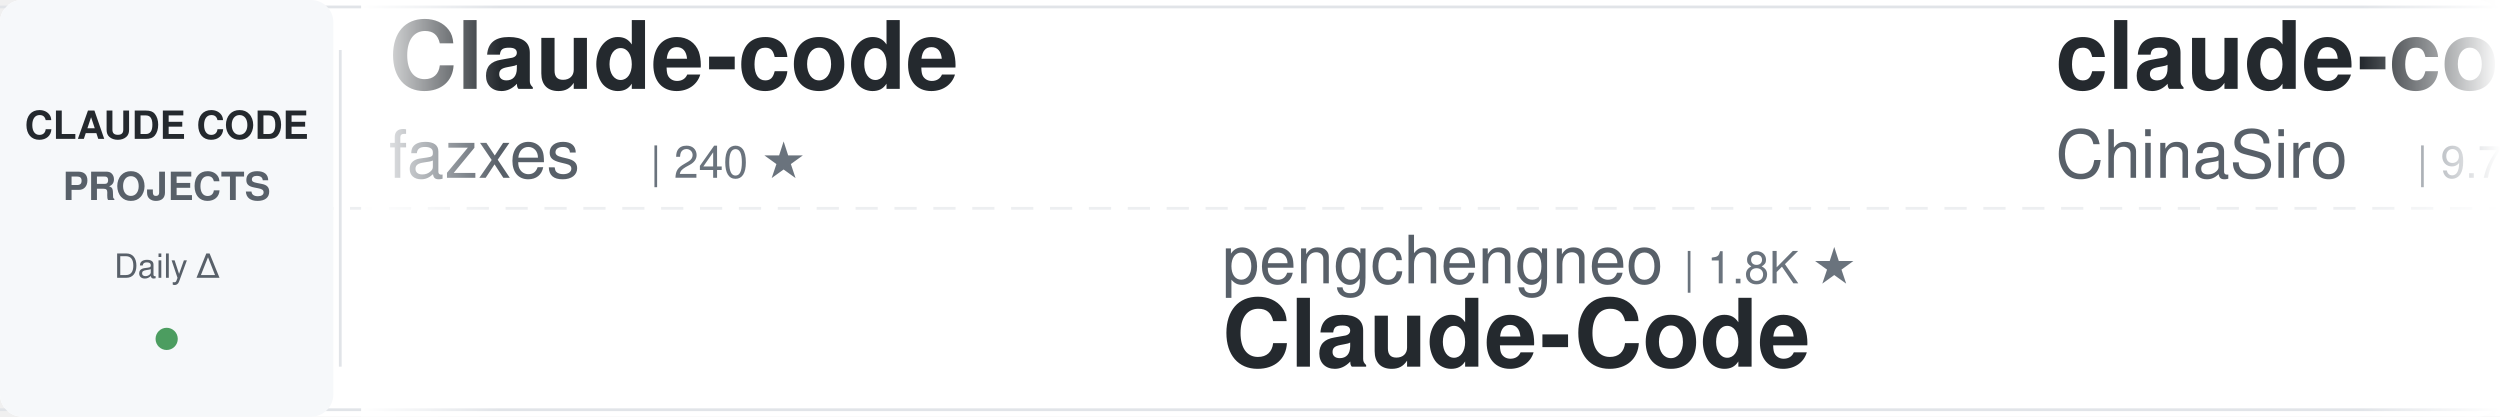
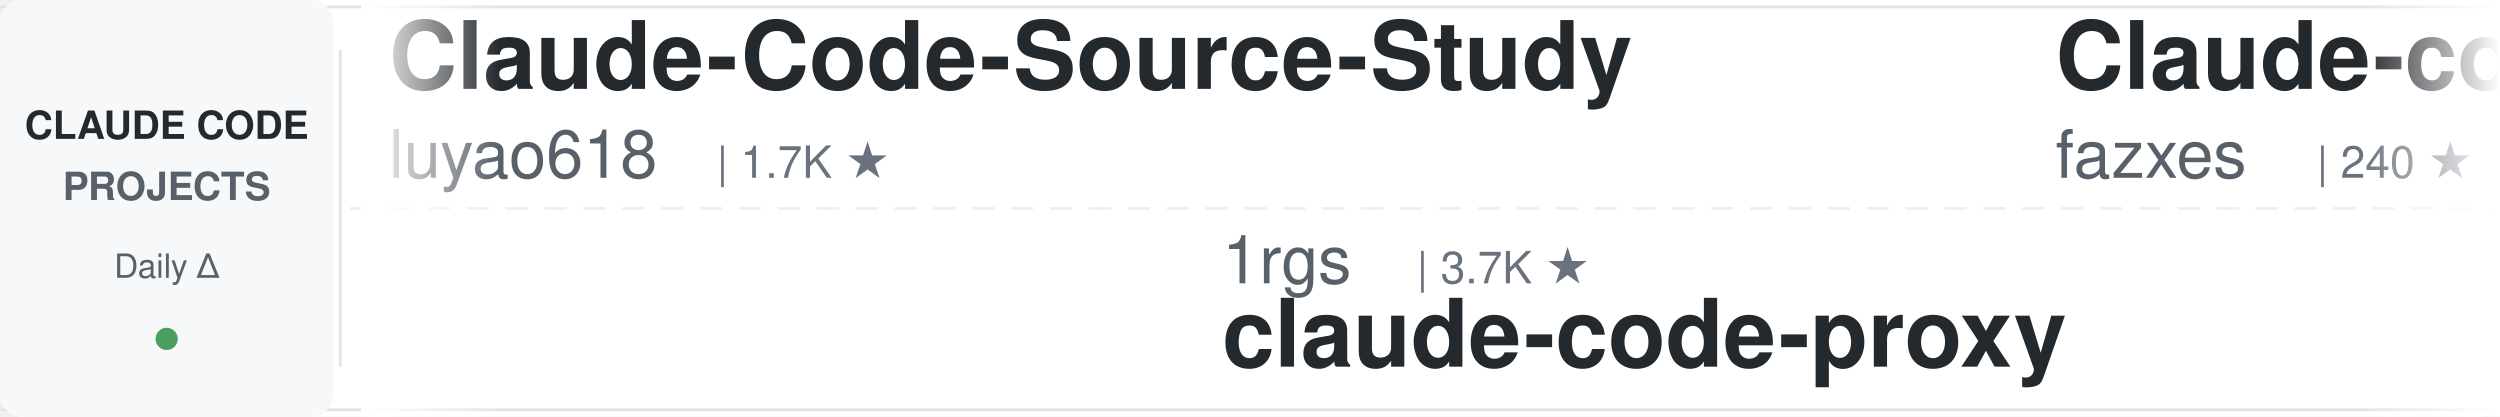
<svg xmlns="http://www.w3.org/2000/svg" width="900" height="150">
  <defs>
    <linearGradient id="awesomeLeftFade" x1="0%" y1="0%" x2="100%" y2="0%">
      <stop offset="0%" style="stop-color:#ffffff;stop-opacity:1" />
      <stop offset="100%" style="stop-color:#ffffff;stop-opacity:0" />
    </linearGradient>
    <linearGradient id="awesomeRightFade" x1="0%" y1="0%" x2="100%" y2="0%">
      <stop offset="0%" style="stop-color:#ffffff;stop-opacity:0" />
      <stop offset="100%" style="stop-color:#ffffff;stop-opacity:1" />
    </linearGradient>
  </defs>
  <rect width="900" height="150" fill="#ffffff" rx="8" />
  <rect x="0" y="2" width="900" height="1" fill="#e1e4e8" />
  <rect x="0" y="147" width="900" height="1" fill="#e1e4e8" />
  <line x1="0" y1="75" x2="900" y2="75" stroke="#e1e4e8" stroke-width="1" stroke-dasharray="8 6" opacity="0.6" />
  <rect x="0" y="0" width="120" height="150" fill="#f6f8fa" rx="8" />
  <text x="60" y="50" font-family="-apple-system, BlinkMacSystemFont, 'Segoe UI', Helvetica, Arial, sans-serif" font-size="14" font-weight="600" fill="#24292e" text-anchor="middle">CLAUDE CODE</text>
  <text x="60" y="72" font-family="-apple-system, BlinkMacSystemFont, 'Segoe UI', Helvetica, Arial, sans-serif" font-size="14" font-weight="600" fill="#586069" text-anchor="middle">PROJECTS</text>
  <text x="60" y="100" font-family="-apple-system, BlinkMacSystemFont, 'Segoe UI', Helvetica, Arial, sans-serif" font-size="12" font-weight="500" fill="#586069" text-anchor="middle">Daily Δ</text>
  <circle cx="60" cy="122" r="4" fill="#22863a" opacity="0.8" />
  <rect x="122" y="18" width="1" height="114" fill="#e1e4e8" />
  <clipPath id="awesomeTickerClip">
    <rect x="130" y="0" width="770" height="150" />
  </clipPath>
  <g clip-path="url(#awesomeTickerClip)">
    <g id="awesomeTickerItems">
      <animateTransform attributeName="transform" attributeType="XML" type="translate" from="0 0" to="-3000 0" dur="54s" repeatCount="indefinite" />
      <g transform="translate(0, 0)">
+         <text x="140" y="32" font-family="-apple-system, BlinkMacSystemFont, 'Segoe UI', Helvetica, Arial, sans-serif" font-size="34" font-weight="600" fill="#24292e">Claude-Code-Source-Study</text>
+         <text x="140" y="64" font-family="-apple-system, BlinkMacSystemFont, 'Segoe UI', Helvetica, Arial, sans-serif" font-size="24" font-weight="400" fill="#586069">luyao618</text>
+         <text x="258" y="64" font-family="-apple-system, BlinkMacSystemFont, 'Segoe UI', Helvetica, Arial, sans-serif" font-size="16" font-weight="500" fill="#6a737d">| 1.7K ★</text>
+       </g>
+       <g transform="translate(300, 0)">
+         <text x="140" y="102" font-family="-apple-system, BlinkMacSystemFont, 'Segoe UI', Helvetica, Arial, sans-serif" font-size="24" font-weight="400" fill="#586069">1rgs</text>
+         <text x="210" y="102" font-family="-apple-system, BlinkMacSystemFont, 'Segoe UI', Helvetica, Arial, sans-serif" font-size="16" font-weight="500" fill="#6a737d">| 3.7K ★</text>
+         <text x="140" y="132" font-family="-apple-system, BlinkMacSystemFont, 'Segoe UI', Helvetica, Arial, sans-serif" font-size="34" font-weight="600" fill="#24292e">claude-code-proxy</text>
+       </g>
+       <g transform="translate(600, 0)">
        <text x="140" y="32" font-family="-apple-system, BlinkMacSystemFont, 'Segoe UI', Helvetica, Arial, sans-serif" font-size="34" font-weight="600" fill="#24292e">Claude-code</text>
        <text x="140" y="64" font-family="-apple-system, BlinkMacSystemFont, 'Segoe UI', Helvetica, Arial, sans-serif" font-size="24" font-weight="400" fill="#586069">fazxes</text>
        <text x="234" y="64" font-family="-apple-system, BlinkMacSystemFont, 'Segoe UI', Helvetica, Arial, sans-serif" font-size="16" font-weight="500" fill="#6a737d">| 240 ★</text>
      </g>
-       <g transform="translate(300, 0)">
-         <text x="140" y="102" font-family="-apple-system, BlinkMacSystemFont, 'Segoe UI', Helvetica, Arial, sans-serif" font-size="24" font-weight="400" fill="#586069">pengchengneo</text>
-         <text x="306" y="102" font-family="-apple-system, BlinkMacSystemFont, 'Segoe UI', Helvetica, Arial, sans-serif" font-size="16" font-weight="500" fill="#6a737d">| 1.8K ★</text>
-         <text x="140" y="132" font-family="-apple-system, BlinkMacSystemFont, 'Segoe UI', Helvetica, Arial, sans-serif" font-size="34" font-weight="600" fill="#24292e">Claude-Code</text>
-       </g>
-       <g transform="translate(600, 0)">
-         <text x="140" y="32" font-family="-apple-system, BlinkMacSystemFont, 'Segoe UI', Helvetica, Arial, sans-serif" font-size="34" font-weight="600" fill="#24292e">claude-code-sourcemap</text>
-         <text x="140" y="64" font-family="-apple-system, BlinkMacSystemFont, 'Segoe UI', Helvetica, Arial, sans-serif" font-size="24" font-weight="400" fill="#586069">ChinaSiro</text>
-         <text x="270" y="64" font-family="-apple-system, BlinkMacSystemFont, 'Segoe UI', Helvetica, Arial, sans-serif" font-size="16" font-weight="500" fill="#6a737d">| 9.7K ★</text>
-       </g>
      <g transform="translate(900, 0)">
-         <text x="140" y="102" font-family="-apple-system, BlinkMacSystemFont, 'Segoe UI', Helvetica, Arial, sans-serif" font-size="24" font-weight="400" fill="#586069">digitalsamba</text>
-         <text x="306" y="102" font-family="-apple-system, BlinkMacSystemFont, 'Segoe UI', Helvetica, Arial, sans-serif" font-size="16" font-weight="500" fill="#6a737d">| 2.1K ★</text>
-         <text x="383" y="102" font-family="-apple-system, BlinkMacSystemFont, 'Segoe UI', Helvetica, Arial, sans-serif" font-size="16" font-weight="500" fill="#22863a"> +1</text>
-         <text x="140" y="132" font-family="-apple-system, BlinkMacSystemFont, 'Segoe UI', Helvetica, Arial, sans-serif" font-size="34" font-weight="600" fill="#24292e">claude-code-video-toolki...</text>
+         <text x="140" y="102" font-family="-apple-system, BlinkMacSystemFont, 'Segoe UI', Helvetica, Arial, sans-serif" font-size="24" font-weight="400" fill="#586069">lorryjovens-hub</text>
+         <text x="342" y="102" font-family="-apple-system, BlinkMacSystemFont, 'Segoe UI', Helvetica, Arial, sans-serif" font-size="16" font-weight="500" fill="#6a737d">| 1.7K ★</text>
+         <text x="140" y="132" font-family="-apple-system, BlinkMacSystemFont, 'Segoe UI', Helvetica, Arial, sans-serif" font-size="34" font-weight="600" fill="#24292e">claude-code-rust</text>
      </g>
      <g transform="translate(1200, 0)">
-         <text x="140" y="32" font-family="-apple-system, BlinkMacSystemFont, 'Segoe UI', Helvetica, Arial, sans-serif" font-size="34" font-weight="600" fill="#24292e">claude-code-telegram</text>
-         <text x="140" y="64" font-family="-apple-system, BlinkMacSystemFont, 'Segoe UI', Helvetica, Arial, sans-serif" font-size="24" font-weight="400" fill="#586069">overwirehq</text>
-         <text x="282" y="64" font-family="-apple-system, BlinkMacSystemFont, 'Segoe UI', Helvetica, Arial, sans-serif" font-size="16" font-weight="500" fill="#6a737d">| 2.8K ★</text>
+         <text x="140" y="32" font-family="-apple-system, BlinkMacSystemFont, 'Segoe UI', Helvetica, Arial, sans-serif" font-size="34" font-weight="600" fill="#24292e">awesome-claude-code-tool...</text>
+         <text x="140" y="64" font-family="-apple-system, BlinkMacSystemFont, 'Segoe UI', Helvetica, Arial, sans-serif" font-size="24" font-weight="400" fill="#586069">rohitg00</text>
+         <text x="258" y="64" font-family="-apple-system, BlinkMacSystemFont, 'Segoe UI', Helvetica, Arial, sans-serif" font-size="16" font-weight="500" fill="#6a737d">| 2.6K ★</text>
      </g>
      <g transform="translate(1500, 0)">
-         <text x="140" y="102" font-family="-apple-system, BlinkMacSystemFont, 'Segoe UI', Helvetica, Arial, sans-serif" font-size="24" font-weight="400" fill="#586069">hangsman</text>
-         <text x="258" y="102" font-family="-apple-system, BlinkMacSystemFont, 'Segoe UI', Helvetica, Arial, sans-serif" font-size="16" font-weight="500" fill="#6a737d">| 794 ★</text>
-         <text x="140" y="132" font-family="-apple-system, BlinkMacSystemFont, 'Segoe UI', Helvetica, Arial, sans-serif" font-size="34" font-weight="600" fill="#24292e">claude-code-source</text>
+         <text x="140" y="102" font-family="-apple-system, BlinkMacSystemFont, 'Segoe UI', Helvetica, Arial, sans-serif" font-size="24" font-weight="400" fill="#586069">asgeirtj</text>
+         <text x="258" y="102" font-family="-apple-system, BlinkMacSystemFont, 'Segoe UI', Helvetica, Arial, sans-serif" font-size="16" font-weight="500" fill="#6a737d">| 66.1K ★</text>
+         <text x="344" y="102" font-family="-apple-system, BlinkMacSystemFont, 'Segoe UI', Helvetica, Arial, sans-serif" font-size="16" font-weight="500" fill="#22863a"> +119</text>
+         <text x="140" y="132" font-family="-apple-system, BlinkMacSystemFont, 'Segoe UI', Helvetica, Arial, sans-serif" font-size="34" font-weight="600" fill="#24292e">system_prompts_leaks</text>
      </g>
      <g transform="translate(1800, 0)">
-         <text x="140" y="32" font-family="-apple-system, BlinkMacSystemFont, 'Segoe UI', Helvetica, Arial, sans-serif" font-size="34" font-weight="600" fill="#24292e">Auto-claude-code-researc...</text>
-         <text x="140" y="64" font-family="-apple-system, BlinkMacSystemFont, 'Segoe UI', Helvetica, Arial, sans-serif" font-size="24" font-weight="400" fill="#586069">wanshuiyin</text>
-         <text x="282" y="64" font-family="-apple-system, BlinkMacSystemFont, 'Segoe UI', Helvetica, Arial, sans-serif" font-size="16" font-weight="500" fill="#6a737d">| 16.1K ★</text>
-         <text x="368" y="64" font-family="-apple-system, BlinkMacSystemFont, 'Segoe UI', Helvetica, Arial, sans-serif" font-size="16" font-weight="500" fill="#22863a"> +1</text>
+         <text x="140" y="32" font-family="-apple-system, BlinkMacSystemFont, 'Segoe UI', Helvetica, Arial, sans-serif" font-size="34" font-weight="600" fill="#24292e">Claude-code</text>
+         <text x="140" y="64" font-family="-apple-system, BlinkMacSystemFont, 'Segoe UI', Helvetica, Arial, sans-serif" font-size="24" font-weight="400" fill="#586069">zstmfhy</text>
+         <text x="246" y="64" font-family="-apple-system, BlinkMacSystemFont, 'Segoe UI', Helvetica, Arial, sans-serif" font-size="16" font-weight="500" fill="#6a737d">| 189 ★</text>
      </g>
      <g transform="translate(2100, 0)">
-         <text x="140" y="102" font-family="-apple-system, BlinkMacSystemFont, 'Segoe UI', Helvetica, Arial, sans-serif" font-size="24" font-weight="400" fill="#586069">multica-ai</text>
-         <text x="282" y="102" font-family="-apple-system, BlinkMacSystemFont, 'Segoe UI', Helvetica, Arial, sans-serif" font-size="16" font-weight="500" fill="#6a737d">| 212.8K ★</text>
-         <text x="377" y="102" font-family="-apple-system, BlinkMacSystemFont, 'Segoe UI', Helvetica, Arial, sans-serif" font-size="16" font-weight="500" fill="#22863a"> +10</text>
-         <text x="140" y="132" font-family="-apple-system, BlinkMacSystemFont, 'Segoe UI', Helvetica, Arial, sans-serif" font-size="34" font-weight="600" fill="#24292e">andrej-karpathy-skills</text>
+         <text x="140" y="102" font-family="-apple-system, BlinkMacSystemFont, 'Segoe UI', Helvetica, Arial, sans-serif" font-size="24" font-weight="400" fill="#586069">anthropics</text>
+         <text x="282" y="102" font-family="-apple-system, BlinkMacSystemFont, 'Segoe UI', Helvetica, Arial, sans-serif" font-size="16" font-weight="500" fill="#6a737d">| 981 ★</text>
+         <text x="350" y="102" font-family="-apple-system, BlinkMacSystemFont, 'Segoe UI', Helvetica, Arial, sans-serif" font-size="16" font-weight="500" fill="#22863a"> +1</text>
+         <text x="140" y="132" font-family="-apple-system, BlinkMacSystemFont, 'Segoe UI', Helvetica, Arial, sans-serif" font-size="34" font-weight="600" fill="#24292e">claude-code-base-action</text>
      </g>
      <g transform="translate(2400, 0)">
-         <text x="140" y="32" font-family="-apple-system, BlinkMacSystemFont, 'Segoe UI', Helvetica, Arial, sans-serif" font-size="34" font-weight="600" fill="#24292e">ClaudeCode</text>
-         <text x="140" y="64" font-family="-apple-system, BlinkMacSystemFont, 'Segoe UI', Helvetica, Arial, sans-serif" font-size="24" font-weight="400" fill="#586069">guanshan</text>
-         <text x="258" y="64" font-family="-apple-system, BlinkMacSystemFont, 'Segoe UI', Helvetica, Arial, sans-serif" font-size="16" font-weight="500" fill="#6a737d">| 61 ★</text>
+         <text x="140" y="32" font-family="-apple-system, BlinkMacSystemFont, 'Segoe UI', Helvetica, Arial, sans-serif" font-size="34" font-weight="600" fill="#24292e">Claude-Code-Usage-Monito...</text>
+         <text x="140" y="64" font-family="-apple-system, BlinkMacSystemFont, 'Segoe UI', Helvetica, Arial, sans-serif" font-size="24" font-weight="400" fill="#586069">Maciek-roboblog</text>
+         <text x="342" y="64" font-family="-apple-system, BlinkMacSystemFont, 'Segoe UI', Helvetica, Arial, sans-serif" font-size="16" font-weight="500" fill="#6a737d">| 8.7K ★</text>
      </g>
      <g transform="translate(2700, 0)">
-         <text x="140" y="102" font-family="-apple-system, BlinkMacSystemFont, 'Segoe UI', Helvetica, Arial, sans-serif" font-size="24" font-weight="400" fill="#586069">Pimzino</text>
-         <text x="246" y="102" font-family="-apple-system, BlinkMacSystemFont, 'Segoe UI', Helvetica, Arial, sans-serif" font-size="16" font-weight="500" fill="#6a737d">| 3.9K ★</text>
-         <text x="140" y="132" font-family="-apple-system, BlinkMacSystemFont, 'Segoe UI', Helvetica, Arial, sans-serif" font-size="34" font-weight="600" fill="#24292e">claude-code-spec-workflo...</text>
+         <text x="140" y="102" font-family="-apple-system, BlinkMacSystemFont, 'Segoe UI', Helvetica, Arial, sans-serif" font-size="24" font-weight="400" fill="#586069">VoltAgent</text>
+         <text x="270" y="102" font-family="-apple-system, BlinkMacSystemFont, 'Segoe UI', Helvetica, Arial, sans-serif" font-size="16" font-weight="500" fill="#6a737d">| 25.0K ★</text>
+         <text x="356" y="102" font-family="-apple-system, BlinkMacSystemFont, 'Segoe UI', Helvetica, Arial, sans-serif" font-size="16" font-weight="500" fill="#22863a"> +2</text>
+         <text x="140" y="132" font-family="-apple-system, BlinkMacSystemFont, 'Segoe UI', Helvetica, Arial, sans-serif" font-size="34" font-weight="600" fill="#24292e">awesome-claude-code-suba...</text>
      </g>
      <g transform="translate(3000, 0)">
+         <text x="140" y="32" font-family="-apple-system, BlinkMacSystemFont, 'Segoe UI', Helvetica, Arial, sans-serif" font-size="34" font-weight="600" fill="#24292e">Claude-Code-Source-Study</text>
+         <text x="140" y="64" font-family="-apple-system, BlinkMacSystemFont, 'Segoe UI', Helvetica, Arial, sans-serif" font-size="24" font-weight="400" fill="#586069">luyao618</text>
+         <text x="258" y="64" font-family="-apple-system, BlinkMacSystemFont, 'Segoe UI', Helvetica, Arial, sans-serif" font-size="16" font-weight="500" fill="#6a737d">| 1.7K ★</text>
+       </g>
+       <g transform="translate(3300, 0)">
+         <text x="140" y="102" font-family="-apple-system, BlinkMacSystemFont, 'Segoe UI', Helvetica, Arial, sans-serif" font-size="24" font-weight="400" fill="#586069">1rgs</text>
+         <text x="210" y="102" font-family="-apple-system, BlinkMacSystemFont, 'Segoe UI', Helvetica, Arial, sans-serif" font-size="16" font-weight="500" fill="#6a737d">| 3.7K ★</text>
+         <text x="140" y="132" font-family="-apple-system, BlinkMacSystemFont, 'Segoe UI', Helvetica, Arial, sans-serif" font-size="34" font-weight="600" fill="#24292e">claude-code-proxy</text>
+       </g>
+       <g transform="translate(3600, 0)">
        <text x="140" y="32" font-family="-apple-system, BlinkMacSystemFont, 'Segoe UI', Helvetica, Arial, sans-serif" font-size="34" font-weight="600" fill="#24292e">Claude-code</text>
        <text x="140" y="64" font-family="-apple-system, BlinkMacSystemFont, 'Segoe UI', Helvetica, Arial, sans-serif" font-size="24" font-weight="400" fill="#586069">fazxes</text>
        <text x="234" y="64" font-family="-apple-system, BlinkMacSystemFont, 'Segoe UI', Helvetica, Arial, sans-serif" font-size="16" font-weight="500" fill="#6a737d">| 240 ★</text>
      </g>
-       <g transform="translate(3300, 0)">
-         <text x="140" y="102" font-family="-apple-system, BlinkMacSystemFont, 'Segoe UI', Helvetica, Arial, sans-serif" font-size="24" font-weight="400" fill="#586069">pengchengneo</text>
-         <text x="306" y="102" font-family="-apple-system, BlinkMacSystemFont, 'Segoe UI', Helvetica, Arial, sans-serif" font-size="16" font-weight="500" fill="#6a737d">| 1.8K ★</text>
-         <text x="140" y="132" font-family="-apple-system, BlinkMacSystemFont, 'Segoe UI', Helvetica, Arial, sans-serif" font-size="34" font-weight="600" fill="#24292e">Claude-Code</text>
-       </g>
-       <g transform="translate(3600, 0)">
-         <text x="140" y="32" font-family="-apple-system, BlinkMacSystemFont, 'Segoe UI', Helvetica, Arial, sans-serif" font-size="34" font-weight="600" fill="#24292e">claude-code-sourcemap</text>
-         <text x="140" y="64" font-family="-apple-system, BlinkMacSystemFont, 'Segoe UI', Helvetica, Arial, sans-serif" font-size="24" font-weight="400" fill="#586069">ChinaSiro</text>
-         <text x="270" y="64" font-family="-apple-system, BlinkMacSystemFont, 'Segoe UI', Helvetica, Arial, sans-serif" font-size="16" font-weight="500" fill="#6a737d">| 9.7K ★</text>
-       </g>
      <g transform="translate(3900, 0)">
-         <text x="140" y="102" font-family="-apple-system, BlinkMacSystemFont, 'Segoe UI', Helvetica, Arial, sans-serif" font-size="24" font-weight="400" fill="#586069">digitalsamba</text>
-         <text x="306" y="102" font-family="-apple-system, BlinkMacSystemFont, 'Segoe UI', Helvetica, Arial, sans-serif" font-size="16" font-weight="500" fill="#6a737d">| 2.1K ★</text>
-         <text x="383" y="102" font-family="-apple-system, BlinkMacSystemFont, 'Segoe UI', Helvetica, Arial, sans-serif" font-size="16" font-weight="500" fill="#22863a"> +1</text>
-         <text x="140" y="132" font-family="-apple-system, BlinkMacSystemFont, 'Segoe UI', Helvetica, Arial, sans-serif" font-size="34" font-weight="600" fill="#24292e">claude-code-video-toolki...</text>
+         <text x="140" y="102" font-family="-apple-system, BlinkMacSystemFont, 'Segoe UI', Helvetica, Arial, sans-serif" font-size="24" font-weight="400" fill="#586069">lorryjovens-hub</text>
+         <text x="342" y="102" font-family="-apple-system, BlinkMacSystemFont, 'Segoe UI', Helvetica, Arial, sans-serif" font-size="16" font-weight="500" fill="#6a737d">| 1.7K ★</text>
+         <text x="140" y="132" font-family="-apple-system, BlinkMacSystemFont, 'Segoe UI', Helvetica, Arial, sans-serif" font-size="34" font-weight="600" fill="#24292e">claude-code-rust</text>
      </g>
    </g>
  </g>
  <rect x="130" y="0" width="50" height="150" fill="url(#awesomeLeftFade)" />
  <rect x="850" y="0" width="50" height="150" fill="url(#awesomeRightFade)" />
</svg>
